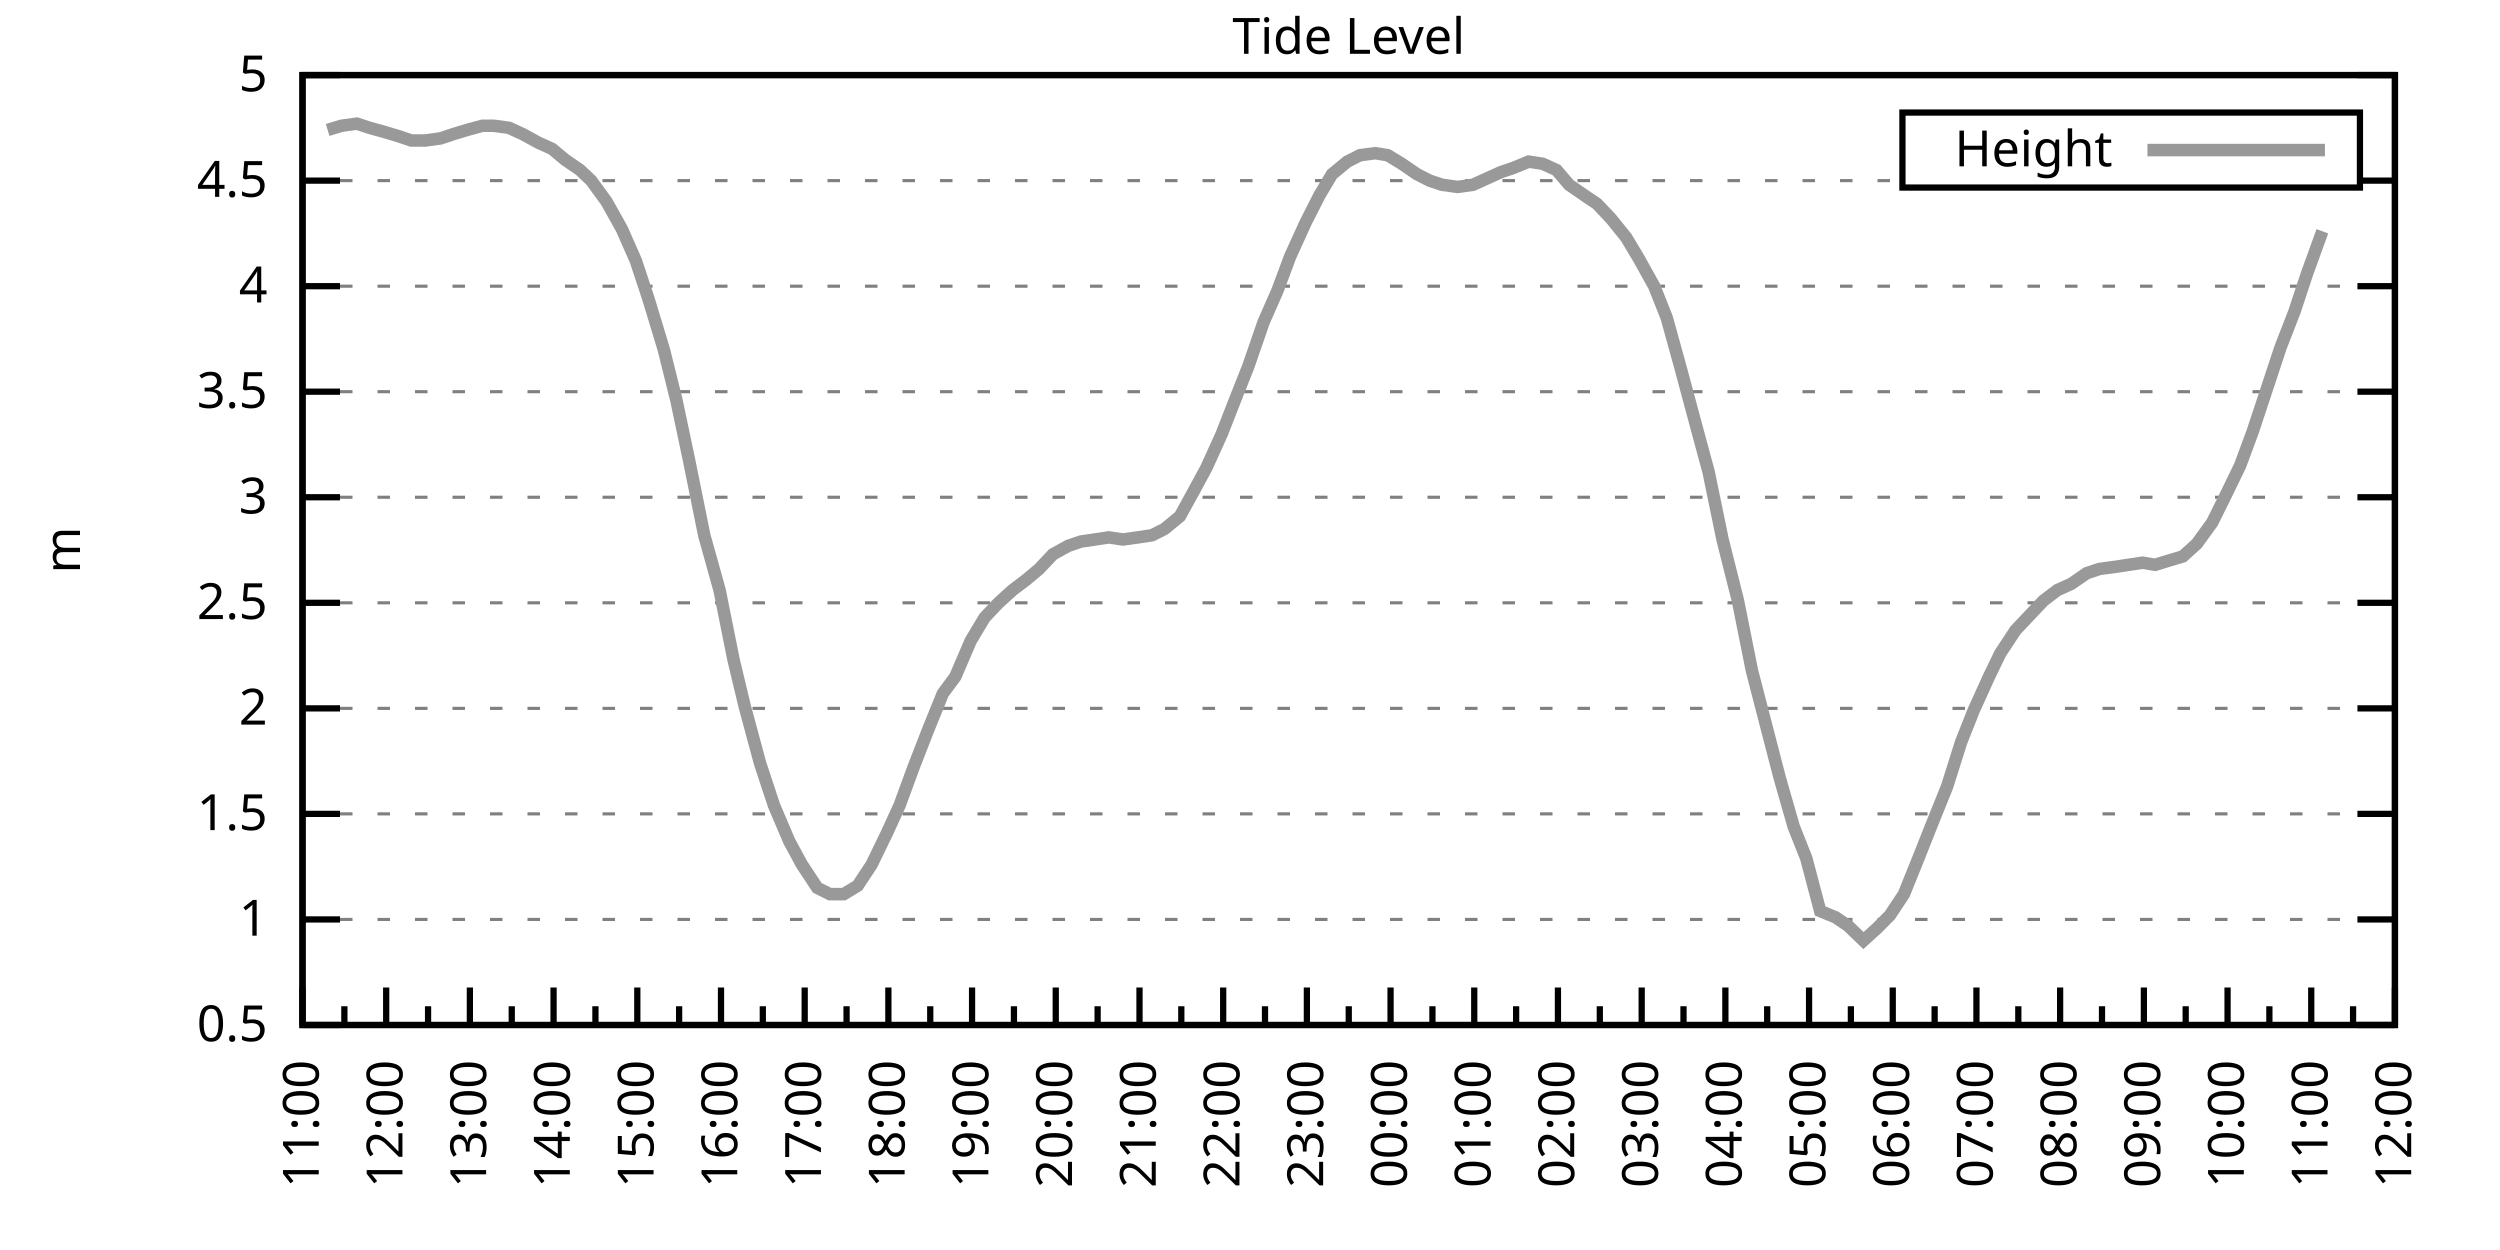
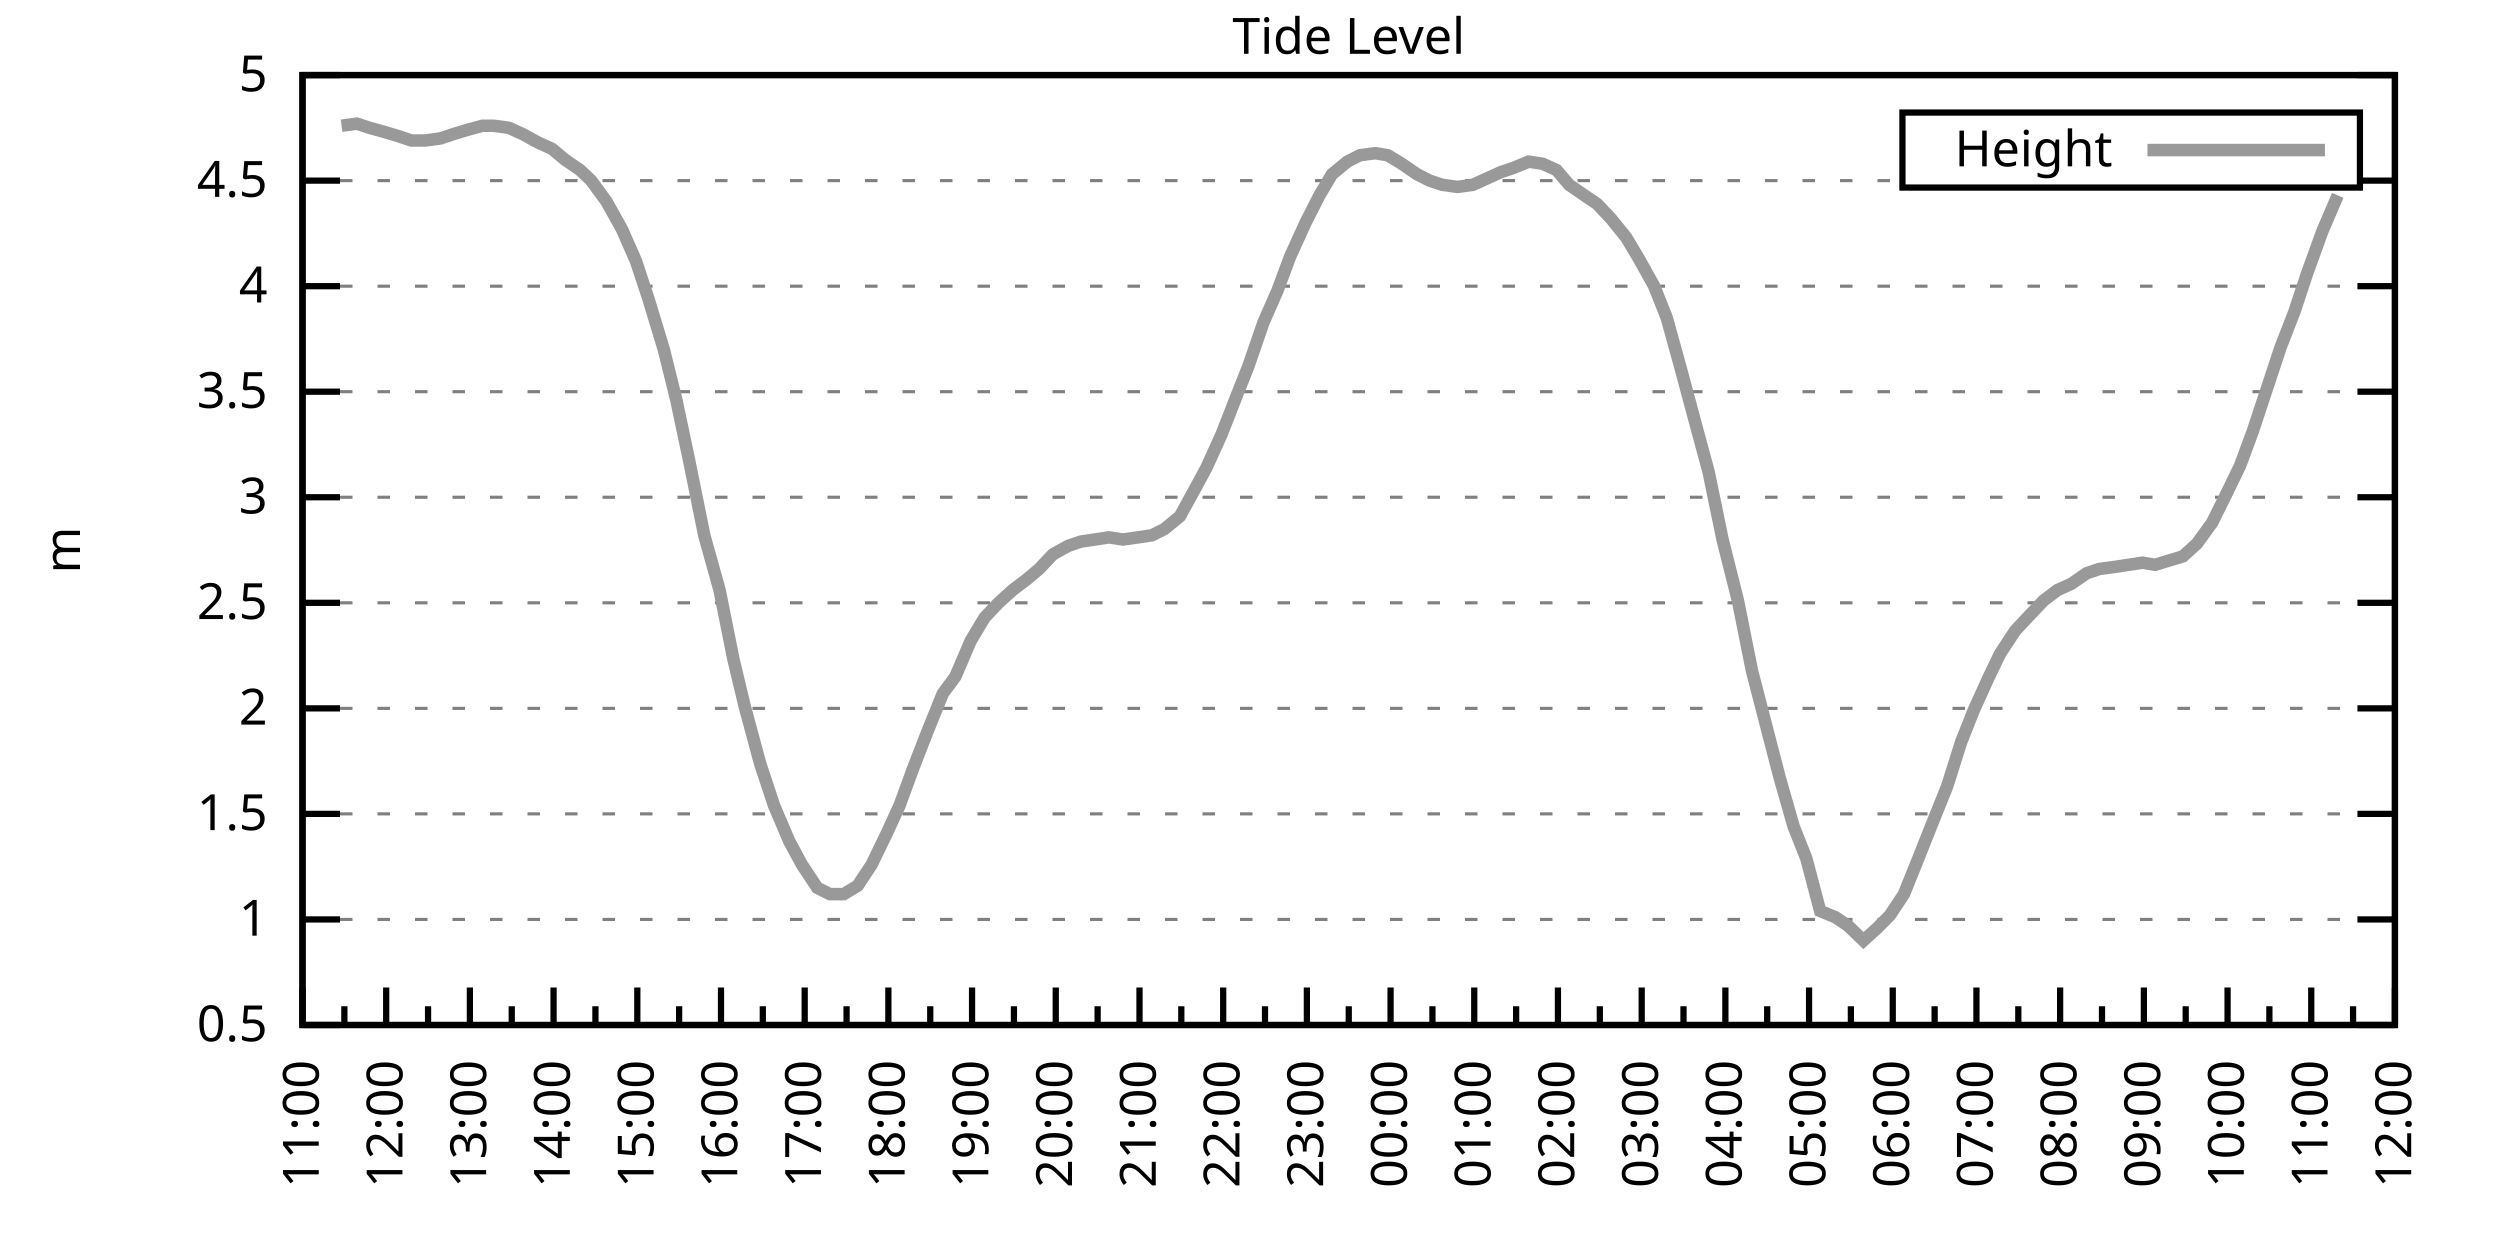
<svg xmlns="http://www.w3.org/2000/svg" xmlns:xlink="http://www.w3.org/1999/xlink" width="400" height="200" viewBox="0 0 400 200">
  <g id="gnuplot_canvas">
    <rect x="0" y="0" width="400" height="200" fill="none" />
    <defs>
      <circle id="gpDot" r="0.5" stroke-width="0.5" stroke="currentColor" />
      <path id="gpPt0" stroke-width="0.333" stroke="currentColor" d="M-1,0 h2 M0,-1 v2" />
      <path id="gpPt1" stroke-width="0.333" stroke="currentColor" d="M-1,-1 L1,1 M1,-1 L-1,1" />
      <path id="gpPt2" stroke-width="0.333" stroke="currentColor" d="M-1,0 L1,0 M0,-1 L0,1 M-1,-1 L1,1 M-1,1 L1,-1" />
      <rect id="gpPt3" stroke-width="0.333" stroke="currentColor" x="-1" y="-1" width="2" height="2" />
      <rect id="gpPt4" stroke-width="0.333" stroke="currentColor" fill="currentColor" x="-1" y="-1" width="2" height="2" />
      <circle id="gpPt5" stroke-width="0.333" stroke="currentColor" cx="0" cy="0" r="1" />
      <use xlink:href="#gpPt5" id="gpPt6" fill="currentColor" stroke="none" />
      <path id="gpPt7" stroke-width="0.333" stroke="currentColor" d="M0,-1.33 L-1.33,0.67 L1.33,0.67 z" />
      <use xlink:href="#gpPt7" id="gpPt8" fill="currentColor" stroke="none" />
      <use xlink:href="#gpPt7" id="gpPt9" stroke="currentColor" transform="rotate(180)" />
      <use xlink:href="#gpPt9" id="gpPt10" fill="currentColor" stroke="none" />
      <use xlink:href="#gpPt3" id="gpPt11" stroke="currentColor" transform="rotate(45)" />
      <use xlink:href="#gpPt11" id="gpPt12" fill="currentColor" stroke="none" />
      <path id="gpPt13" stroke-width="0.333" stroke="currentColor" d="M0,1.330 L1.265,0.411 L0.782,-1.067 L-0.782,-1.076 L-1.265,0.411 z" />
      <use xlink:href="#gpPt13" id="gpPt14" fill="currentColor" stroke="none" />
      <filter id="textbox" filterUnits="objectBoundingBox" x="0" y="0" height="1" width="1">
        <feFlood flood-color="white" flood-opacity="1" result="bgnd" />
        <feComposite in="SourceGraphic" in2="bgnd" operator="atop" />
      </filter>
      <filter id="greybox" filterUnits="objectBoundingBox" x="0" y="0" height="1" width="1">
        <feFlood flood-color="lightgrey" flood-opacity="1" result="grey" />
        <feComposite in="SourceGraphic" in2="grey" operator="atop" />
      </filter>
    </defs>
    <g fill="none" color="white" stroke="currentColor" stroke-width="1.00" stroke-linecap="butt" stroke-linejoin="miter">
</g>
    <g fill="none" color="black" stroke="currentColor" stroke-width="1.00" stroke-linecap="butt" stroke-linejoin="miter">
      <g stroke="none" shape-rendering="crispEdges">
        <polygon fill="rgb(255, 255, 255)" points="48.40,164.00 383.18,164.00 383.18,12.02 48.40,12.02 " />
      </g>
    </g>
    <g fill="none" color="black" stroke="currentColor" stroke-width="1.00" stroke-linecap="butt" stroke-linejoin="miter">
</g>
    <g fill="none" color="black" stroke="black" stroke-width="0.50" stroke-linecap="butt" stroke-linejoin="miter">
</g>
    <g fill="none" color="gray" stroke="currentColor" stroke-width="0.50" stroke-linecap="butt" stroke-linejoin="miter">
      <path stroke="gray" stroke-dasharray="2,4" class="gridline" d="M48.40,164.00 L383.19,164.00  " />
    </g>
    <g fill="none" color="gray" stroke="gray" stroke-width="1.00" stroke-linecap="butt" stroke-linejoin="miter">
</g>
    <g fill="none" color="black" stroke="currentColor" stroke-width="1.00" stroke-linecap="butt" stroke-linejoin="miter">
      <path stroke="black" d="M48.40,164.00 L54.40,164.00 M383.19,164.00 L377.19,164.00  " />
      <g transform="translate(42.80,166.60)" stroke="none" fill="black" font-family="Sans" font-size="8.00" text-anchor="end">
        <text>
          <tspan font-family="Sans"> 0.5</tspan>
        </text>
      </g>
    </g>
    <g fill="none" color="black" stroke="currentColor" stroke-width="1.00" stroke-linecap="butt" stroke-linejoin="miter">
</g>
    <g fill="none" color="black" stroke="black" stroke-width="0.50" stroke-linecap="butt" stroke-linejoin="miter">
</g>
    <g fill="none" color="gray" stroke="currentColor" stroke-width="0.50" stroke-linecap="butt" stroke-linejoin="miter">
      <path stroke="gray" stroke-dasharray="2,4" class="gridline" d="M48.40,147.11 L383.19,147.11  " />
    </g>
    <g fill="none" color="gray" stroke="gray" stroke-width="1.00" stroke-linecap="butt" stroke-linejoin="miter">
</g>
    <g fill="none" color="black" stroke="currentColor" stroke-width="1.00" stroke-linecap="butt" stroke-linejoin="miter">
      <path stroke="black" d="M48.40,147.11 L54.40,147.11 M383.19,147.11 L377.19,147.11  " />
      <g transform="translate(42.80,149.71)" stroke="none" fill="black" font-family="Sans" font-size="8.00" text-anchor="end">
        <text>
          <tspan font-family="Sans"> 1</tspan>
        </text>
      </g>
    </g>
    <g fill="none" color="black" stroke="currentColor" stroke-width="1.00" stroke-linecap="butt" stroke-linejoin="miter">
</g>
    <g fill="none" color="black" stroke="black" stroke-width="0.50" stroke-linecap="butt" stroke-linejoin="miter">
</g>
    <g fill="none" color="gray" stroke="currentColor" stroke-width="0.50" stroke-linecap="butt" stroke-linejoin="miter">
      <path stroke="gray" stroke-dasharray="2,4" class="gridline" d="M48.40,130.22 L383.19,130.22  " />
    </g>
    <g fill="none" color="gray" stroke="gray" stroke-width="1.00" stroke-linecap="butt" stroke-linejoin="miter">
</g>
    <g fill="none" color="black" stroke="currentColor" stroke-width="1.00" stroke-linecap="butt" stroke-linejoin="miter">
      <path stroke="black" d="M48.40,130.22 L54.40,130.22 M383.19,130.22 L377.19,130.22  " />
      <g transform="translate(42.80,132.82)" stroke="none" fill="black" font-family="Sans" font-size="8.00" text-anchor="end">
        <text>
          <tspan font-family="Sans"> 1.5</tspan>
        </text>
      </g>
    </g>
    <g fill="none" color="black" stroke="currentColor" stroke-width="1.00" stroke-linecap="butt" stroke-linejoin="miter">
</g>
    <g fill="none" color="black" stroke="black" stroke-width="0.50" stroke-linecap="butt" stroke-linejoin="miter">
</g>
    <g fill="none" color="gray" stroke="currentColor" stroke-width="0.50" stroke-linecap="butt" stroke-linejoin="miter">
      <path stroke="gray" stroke-dasharray="2,4" class="gridline" d="M48.40,113.34 L383.19,113.34  " />
    </g>
    <g fill="none" color="gray" stroke="gray" stroke-width="1.00" stroke-linecap="butt" stroke-linejoin="miter">
</g>
    <g fill="none" color="black" stroke="currentColor" stroke-width="1.00" stroke-linecap="butt" stroke-linejoin="miter">
      <path stroke="black" d="M48.40,113.34 L54.40,113.34 M383.19,113.34 L377.19,113.34  " />
      <g transform="translate(42.80,115.94)" stroke="none" fill="black" font-family="Sans" font-size="8.00" text-anchor="end">
        <text>
          <tspan font-family="Sans"> 2</tspan>
        </text>
      </g>
    </g>
    <g fill="none" color="black" stroke="currentColor" stroke-width="1.00" stroke-linecap="butt" stroke-linejoin="miter">
</g>
    <g fill="none" color="black" stroke="black" stroke-width="0.50" stroke-linecap="butt" stroke-linejoin="miter">
</g>
    <g fill="none" color="gray" stroke="currentColor" stroke-width="0.50" stroke-linecap="butt" stroke-linejoin="miter">
      <path stroke="gray" stroke-dasharray="2,4" class="gridline" d="M48.40,96.45 L383.19,96.45  " />
    </g>
    <g fill="none" color="gray" stroke="gray" stroke-width="1.00" stroke-linecap="butt" stroke-linejoin="miter">
</g>
    <g fill="none" color="black" stroke="currentColor" stroke-width="1.00" stroke-linecap="butt" stroke-linejoin="miter">
      <path stroke="black" d="M48.40,96.45 L54.40,96.45 M383.19,96.45 L377.19,96.45  " />
      <g transform="translate(42.80,99.05)" stroke="none" fill="black" font-family="Sans" font-size="8.00" text-anchor="end">
        <text>
          <tspan font-family="Sans"> 2.5</tspan>
        </text>
      </g>
    </g>
    <g fill="none" color="black" stroke="currentColor" stroke-width="1.00" stroke-linecap="butt" stroke-linejoin="miter">
</g>
    <g fill="none" color="black" stroke="black" stroke-width="0.50" stroke-linecap="butt" stroke-linejoin="miter">
</g>
    <g fill="none" color="gray" stroke="currentColor" stroke-width="0.50" stroke-linecap="butt" stroke-linejoin="miter">
      <path stroke="gray" stroke-dasharray="2,4" class="gridline" d="M48.40,79.56 L383.19,79.56  " />
    </g>
    <g fill="none" color="gray" stroke="gray" stroke-width="1.00" stroke-linecap="butt" stroke-linejoin="miter">
</g>
    <g fill="none" color="black" stroke="currentColor" stroke-width="1.00" stroke-linecap="butt" stroke-linejoin="miter">
      <path stroke="black" d="M48.40,79.56 L54.40,79.56 M383.19,79.56 L377.19,79.56  " />
      <g transform="translate(42.80,82.16)" stroke="none" fill="black" font-family="Sans" font-size="8.00" text-anchor="end">
        <text>
          <tspan font-family="Sans"> 3</tspan>
        </text>
      </g>
    </g>
    <g fill="none" color="black" stroke="currentColor" stroke-width="1.00" stroke-linecap="butt" stroke-linejoin="miter">
</g>
    <g fill="none" color="black" stroke="black" stroke-width="0.50" stroke-linecap="butt" stroke-linejoin="miter">
</g>
    <g fill="none" color="gray" stroke="currentColor" stroke-width="0.50" stroke-linecap="butt" stroke-linejoin="miter">
      <path stroke="gray" stroke-dasharray="2,4" class="gridline" d="M48.40,62.67 L383.19,62.67  " />
    </g>
    <g fill="none" color="gray" stroke="gray" stroke-width="1.00" stroke-linecap="butt" stroke-linejoin="miter">
</g>
    <g fill="none" color="black" stroke="currentColor" stroke-width="1.00" stroke-linecap="butt" stroke-linejoin="miter">
      <path stroke="black" d="M48.40,62.67 L54.40,62.67 M383.19,62.67 L377.19,62.67  " />
      <g transform="translate(42.80,65.27)" stroke="none" fill="black" font-family="Sans" font-size="8.00" text-anchor="end">
        <text>
          <tspan font-family="Sans"> 3.5</tspan>
        </text>
      </g>
    </g>
    <g fill="none" color="black" stroke="currentColor" stroke-width="1.00" stroke-linecap="butt" stroke-linejoin="miter">
</g>
    <g fill="none" color="black" stroke="black" stroke-width="0.50" stroke-linecap="butt" stroke-linejoin="miter">
</g>
    <g fill="none" color="gray" stroke="currentColor" stroke-width="0.50" stroke-linecap="butt" stroke-linejoin="miter">
      <path stroke="gray" stroke-dasharray="2,4" class="gridline" d="M48.40,45.79 L383.19,45.79  " />
    </g>
    <g fill="none" color="gray" stroke="gray" stroke-width="1.00" stroke-linecap="butt" stroke-linejoin="miter">
</g>
    <g fill="none" color="black" stroke="currentColor" stroke-width="1.00" stroke-linecap="butt" stroke-linejoin="miter">
      <path stroke="black" d="M48.40,45.79 L54.40,45.79 M383.19,45.79 L377.19,45.79  " />
      <g transform="translate(42.80,48.39)" stroke="none" fill="black" font-family="Sans" font-size="8.00" text-anchor="end">
        <text>
          <tspan font-family="Sans"> 4</tspan>
        </text>
      </g>
    </g>
    <g fill="none" color="black" stroke="currentColor" stroke-width="1.00" stroke-linecap="butt" stroke-linejoin="miter">
</g>
    <g fill="none" color="black" stroke="black" stroke-width="0.50" stroke-linecap="butt" stroke-linejoin="miter">
</g>
    <g fill="none" color="gray" stroke="currentColor" stroke-width="0.50" stroke-linecap="butt" stroke-linejoin="miter">
      <path stroke="gray" stroke-dasharray="2,4" class="gridline" d="M48.40,28.90 L304.39,28.90 M377.59,28.90 L383.19,28.90  " />
    </g>
    <g fill="none" color="gray" stroke="gray" stroke-width="1.00" stroke-linecap="butt" stroke-linejoin="miter">
</g>
    <g fill="none" color="black" stroke="currentColor" stroke-width="1.00" stroke-linecap="butt" stroke-linejoin="miter">
      <path stroke="black" d="M48.40,28.90 L54.40,28.90 M383.19,28.90 L377.19,28.90  " />
      <g transform="translate(42.80,31.50)" stroke="none" fill="black" font-family="Sans" font-size="8.00" text-anchor="end">
        <text>
          <tspan font-family="Sans"> 4.5</tspan>
        </text>
      </g>
    </g>
    <g fill="none" color="black" stroke="currentColor" stroke-width="1.00" stroke-linecap="butt" stroke-linejoin="miter">
</g>
    <g fill="none" color="black" stroke="black" stroke-width="0.50" stroke-linecap="butt" stroke-linejoin="miter">
</g>
    <g fill="none" color="gray" stroke="currentColor" stroke-width="0.50" stroke-linecap="butt" stroke-linejoin="miter">
      <path stroke="gray" stroke-dasharray="2,4" class="gridline" d="M48.40,12.01 L383.19,12.01  " />
    </g>
    <g fill="none" color="gray" stroke="gray" stroke-width="1.00" stroke-linecap="butt" stroke-linejoin="miter">
</g>
    <g fill="none" color="black" stroke="currentColor" stroke-width="1.00" stroke-linecap="butt" stroke-linejoin="miter">
      <path stroke="black" d="M48.40,12.01 L54.40,12.01 M383.19,12.01 L377.19,12.01  " />
      <g transform="translate(42.80,14.61)" stroke="none" fill="black" font-family="Sans" font-size="8.00" text-anchor="end">
        <text>
          <tspan font-family="Sans"> 5</tspan>
        </text>
      </g>
    </g>
    <g fill="none" color="black" stroke="currentColor" stroke-width="1.00" stroke-linecap="butt" stroke-linejoin="miter">
      <path stroke="black" d="M48.40,164.00 L48.40,158.00  " />
      <g transform="translate(51.00,169.60) rotate(270)" stroke="none" fill="black" font-family="Sans" font-size="8.00" text-anchor="end">
        <text>
          <tspan font-family="Sans">11:00</tspan>
        </text>
      </g>
    </g>
    <g fill="none" color="black" stroke="currentColor" stroke-width="1.00" stroke-linecap="butt" stroke-linejoin="miter">
      <path stroke="black" d="M55.10,164.00 L55.10,161.00 M61.79,164.00 L61.79,158.00  " />
      <g transform="translate(64.39,169.60) rotate(270)" stroke="none" fill="black" font-family="Sans" font-size="8.00" text-anchor="end">
        <text>
          <tspan font-family="Sans">12:00</tspan>
        </text>
      </g>
    </g>
    <g fill="none" color="black" stroke="currentColor" stroke-width="1.00" stroke-linecap="butt" stroke-linejoin="miter">
      <path stroke="black" d="M68.49,164.00 L68.49,161.00 M75.18,164.00 L75.18,158.00  " />
      <g transform="translate(77.78,169.60) rotate(270)" stroke="none" fill="black" font-family="Sans" font-size="8.00" text-anchor="end">
        <text>
          <tspan font-family="Sans">13:00</tspan>
        </text>
      </g>
    </g>
    <g fill="none" color="black" stroke="currentColor" stroke-width="1.00" stroke-linecap="butt" stroke-linejoin="miter">
      <path stroke="black" d="M81.88,164.00 L81.88,161.00 M88.57,164.00 L88.57,158.00  " />
      <g transform="translate(91.17,169.60) rotate(270)" stroke="none" fill="black" font-family="Sans" font-size="8.00" text-anchor="end">
        <text>
          <tspan font-family="Sans">14:00</tspan>
        </text>
      </g>
    </g>
    <g fill="none" color="black" stroke="currentColor" stroke-width="1.00" stroke-linecap="butt" stroke-linejoin="miter">
      <path stroke="black" d="M95.27,164.00 L95.27,161.00 M101.97,164.00 L101.97,158.00  " />
      <g transform="translate(104.57,169.60) rotate(270)" stroke="none" fill="black" font-family="Sans" font-size="8.00" text-anchor="end">
        <text>
          <tspan font-family="Sans">15:00</tspan>
        </text>
      </g>
    </g>
    <g fill="none" color="black" stroke="currentColor" stroke-width="1.00" stroke-linecap="butt" stroke-linejoin="miter">
      <path stroke="black" d="M108.66,164.00 L108.66,161.00 M115.36,164.00 L115.36,158.00  " />
      <g transform="translate(117.96,169.60) rotate(270)" stroke="none" fill="black" font-family="Sans" font-size="8.00" text-anchor="end">
        <text>
          <tspan font-family="Sans">16:00</tspan>
        </text>
      </g>
    </g>
    <g fill="none" color="black" stroke="currentColor" stroke-width="1.00" stroke-linecap="butt" stroke-linejoin="miter">
      <path stroke="black" d="M122.05,164.00 L122.05,161.00 M128.75,164.00 L128.75,158.00  " />
      <g transform="translate(131.35,169.60) rotate(270)" stroke="none" fill="black" font-family="Sans" font-size="8.00" text-anchor="end">
        <text>
          <tspan font-family="Sans">17:00</tspan>
        </text>
      </g>
    </g>
    <g fill="none" color="black" stroke="currentColor" stroke-width="1.00" stroke-linecap="butt" stroke-linejoin="miter">
      <path stroke="black" d="M135.45,164.00 L135.45,161.00 M142.14,164.00 L142.14,158.00  " />
      <g transform="translate(144.74,169.60) rotate(270)" stroke="none" fill="black" font-family="Sans" font-size="8.00" text-anchor="end">
        <text>
          <tspan font-family="Sans">18:00</tspan>
        </text>
      </g>
    </g>
    <g fill="none" color="black" stroke="currentColor" stroke-width="1.00" stroke-linecap="butt" stroke-linejoin="miter">
      <path stroke="black" d="M148.84,164.00 L148.84,161.00 M155.53,164.00 L155.53,158.00  " />
      <g transform="translate(158.13,169.60) rotate(270)" stroke="none" fill="black" font-family="Sans" font-size="8.00" text-anchor="end">
        <text>
          <tspan font-family="Sans">19:00</tspan>
        </text>
      </g>
    </g>
    <g fill="none" color="black" stroke="currentColor" stroke-width="1.00" stroke-linecap="butt" stroke-linejoin="miter">
      <path stroke="black" d="M162.23,164.00 L162.23,161.00 M168.92,164.00 L168.92,158.00  " />
      <g transform="translate(171.52,169.60) rotate(270)" stroke="none" fill="black" font-family="Sans" font-size="8.00" text-anchor="end">
        <text>
          <tspan font-family="Sans">20:00</tspan>
        </text>
      </g>
    </g>
    <g fill="none" color="black" stroke="currentColor" stroke-width="1.00" stroke-linecap="butt" stroke-linejoin="miter">
      <path stroke="black" d="M175.62,164.00 L175.62,161.00 M182.32,164.00 L182.32,158.00  " />
      <g transform="translate(184.92,169.60) rotate(270)" stroke="none" fill="black" font-family="Sans" font-size="8.00" text-anchor="end">
        <text>
          <tspan font-family="Sans">21:00</tspan>
        </text>
      </g>
    </g>
    <g fill="none" color="black" stroke="currentColor" stroke-width="1.00" stroke-linecap="butt" stroke-linejoin="miter">
      <path stroke="black" d="M189.01,164.00 L189.01,161.00 M195.71,164.00 L195.71,158.00  " />
      <g transform="translate(198.31,169.60) rotate(270)" stroke="none" fill="black" font-family="Sans" font-size="8.00" text-anchor="end">
        <text>
          <tspan font-family="Sans">22:00</tspan>
        </text>
      </g>
    </g>
    <g fill="none" color="black" stroke="currentColor" stroke-width="1.00" stroke-linecap="butt" stroke-linejoin="miter">
      <path stroke="black" d="M202.40,164.00 L202.40,161.00 M209.10,164.00 L209.10,158.00  " />
      <g transform="translate(211.70,169.60) rotate(270)" stroke="none" fill="black" font-family="Sans" font-size="8.00" text-anchor="end">
        <text>
          <tspan font-family="Sans">23:00</tspan>
        </text>
      </g>
    </g>
    <g fill="none" color="black" stroke="currentColor" stroke-width="1.00" stroke-linecap="butt" stroke-linejoin="miter">
      <path stroke="black" d="M215.80,164.00 L215.80,161.00 M222.49,164.00 L222.49,158.00  " />
      <g transform="translate(225.09,169.60) rotate(270)" stroke="none" fill="black" font-family="Sans" font-size="8.00" text-anchor="end">
        <text>
          <tspan font-family="Sans">00:00</tspan>
        </text>
      </g>
    </g>
    <g fill="none" color="black" stroke="currentColor" stroke-width="1.00" stroke-linecap="butt" stroke-linejoin="miter">
      <path stroke="black" d="M229.19,164.00 L229.19,161.00 M235.88,164.00 L235.88,158.00  " />
      <g transform="translate(238.48,169.60) rotate(270)" stroke="none" fill="black" font-family="Sans" font-size="8.00" text-anchor="end">
        <text>
          <tspan font-family="Sans">01:00</tspan>
        </text>
      </g>
    </g>
    <g fill="none" color="black" stroke="currentColor" stroke-width="1.00" stroke-linecap="butt" stroke-linejoin="miter">
      <path stroke="black" d="M242.58,164.00 L242.58,161.00 M249.27,164.00 L249.27,158.00  " />
      <g transform="translate(251.87,169.60) rotate(270)" stroke="none" fill="black" font-family="Sans" font-size="8.00" text-anchor="end">
        <text>
          <tspan font-family="Sans">02:00</tspan>
        </text>
      </g>
    </g>
    <g fill="none" color="black" stroke="currentColor" stroke-width="1.00" stroke-linecap="butt" stroke-linejoin="miter">
      <path stroke="black" d="M255.97,164.00 L255.97,161.00 M262.67,164.00 L262.67,158.00  " />
      <g transform="translate(265.27,169.60) rotate(270)" stroke="none" fill="black" font-family="Sans" font-size="8.00" text-anchor="end">
        <text>
          <tspan font-family="Sans">03:00</tspan>
        </text>
      </g>
    </g>
    <g fill="none" color="black" stroke="currentColor" stroke-width="1.00" stroke-linecap="butt" stroke-linejoin="miter">
      <path stroke="black" d="M269.36,164.00 L269.36,161.00 M276.06,164.00 L276.06,158.00  " />
      <g transform="translate(278.66,169.60) rotate(270)" stroke="none" fill="black" font-family="Sans" font-size="8.00" text-anchor="end">
        <text>
          <tspan font-family="Sans">04:00</tspan>
        </text>
      </g>
    </g>
    <g fill="none" color="black" stroke="currentColor" stroke-width="1.00" stroke-linecap="butt" stroke-linejoin="miter">
      <path stroke="black" d="M282.75,164.00 L282.75,161.00 M289.45,164.00 L289.45,158.00  " />
      <g transform="translate(292.05,169.60) rotate(270)" stroke="none" fill="black" font-family="Sans" font-size="8.00" text-anchor="end">
        <text>
          <tspan font-family="Sans">05:00</tspan>
        </text>
      </g>
    </g>
    <g fill="none" color="black" stroke="currentColor" stroke-width="1.00" stroke-linecap="butt" stroke-linejoin="miter">
      <path stroke="black" d="M296.14,164.00 L296.14,161.00 M302.84,164.00 L302.84,158.00  " />
      <g transform="translate(305.44,169.60) rotate(270)" stroke="none" fill="black" font-family="Sans" font-size="8.00" text-anchor="end">
        <text>
          <tspan font-family="Sans">06:00</tspan>
        </text>
      </g>
    </g>
    <g fill="none" color="black" stroke="currentColor" stroke-width="1.00" stroke-linecap="butt" stroke-linejoin="miter">
      <path stroke="black" d="M309.54,164.00 L309.54,161.00 M316.23,164.00 L316.23,158.00  " />
      <g transform="translate(318.83,169.60) rotate(270)" stroke="none" fill="black" font-family="Sans" font-size="8.00" text-anchor="end">
        <text>
          <tspan font-family="Sans">07:00</tspan>
        </text>
      </g>
    </g>
    <g fill="none" color="black" stroke="currentColor" stroke-width="1.00" stroke-linecap="butt" stroke-linejoin="miter">
      <path stroke="black" d="M322.93,164.00 L322.93,161.00 M329.62,164.00 L329.62,158.00  " />
      <g transform="translate(332.22,169.60) rotate(270)" stroke="none" fill="black" font-family="Sans" font-size="8.00" text-anchor="end">
        <text>
          <tspan font-family="Sans">08:00</tspan>
        </text>
      </g>
    </g>
    <g fill="none" color="black" stroke="currentColor" stroke-width="1.00" stroke-linecap="butt" stroke-linejoin="miter">
      <path stroke="black" d="M336.32,164.00 L336.32,161.00 M343.02,164.00 L343.02,158.00  " />
      <g transform="translate(345.62,169.60) rotate(270)" stroke="none" fill="black" font-family="Sans" font-size="8.00" text-anchor="end">
        <text>
          <tspan font-family="Sans">09:00</tspan>
        </text>
      </g>
    </g>
    <g fill="none" color="black" stroke="currentColor" stroke-width="1.00" stroke-linecap="butt" stroke-linejoin="miter">
      <path stroke="black" d="M349.71,164.00 L349.71,161.00 M356.41,164.00 L356.41,158.00  " />
      <g transform="translate(359.01,169.60) rotate(270)" stroke="none" fill="black" font-family="Sans" font-size="8.00" text-anchor="end">
        <text>
          <tspan font-family="Sans">10:00</tspan>
        </text>
      </g>
    </g>
    <g fill="none" color="black" stroke="currentColor" stroke-width="1.00" stroke-linecap="butt" stroke-linejoin="miter">
      <path stroke="black" d="M363.10,164.00 L363.10,161.00 M369.80,164.00 L369.80,158.00  " />
      <g transform="translate(372.40,169.60) rotate(270)" stroke="none" fill="black" font-family="Sans" font-size="8.00" text-anchor="end">
        <text>
          <tspan font-family="Sans">11:00</tspan>
        </text>
      </g>
    </g>
    <g fill="none" color="black" stroke="currentColor" stroke-width="1.00" stroke-linecap="butt" stroke-linejoin="miter">
      <path stroke="black" d="M376.49,164.00 L376.49,161.00 M383.19,164.00 L383.19,158.00  " />
      <g transform="translate(385.79,169.60) rotate(270)" stroke="none" fill="black" font-family="Sans" font-size="8.00" text-anchor="end">
        <text>
          <tspan font-family="Sans">12:00</tspan>
        </text>
      </g>
    </g>
    <g fill="none" color="black" stroke="currentColor" stroke-width="1.00" stroke-linecap="butt" stroke-linejoin="miter">
</g>
    <g fill="none" color="black" stroke="currentColor" stroke-width="1.00" stroke-linecap="butt" stroke-linejoin="miter">
      <path stroke="black" d="M48.40,12.01 L48.40,164.00 L383.19,164.00 L383.19,12.01 L48.40,12.01 Z  " />
    </g>
    <g fill="none" color="black" stroke="currentColor" stroke-width="1.00" stroke-linecap="butt" stroke-linejoin="miter">
      <g transform="translate(12.80,88.01) rotate(270)" stroke="none" fill="black" font-family="Sans" font-size="8.00" text-anchor="middle">
        <text>
          <tspan font-family="Sans">m</tspan>
        </text>
      </g>
    </g>
    <g fill="none" color="black" stroke="currentColor" stroke-width="1.00" stroke-linecap="butt" stroke-linejoin="miter">
</g>
    <g fill="none" color="black" stroke="currentColor" stroke-width="1.00" stroke-linecap="butt" stroke-linejoin="miter">
      <path stroke="black" d="M304.39,30.01 L304.39,18.01 L377.59,18.01 L377.59,30.01 L304.39,30.01 Z  " />
    </g>
    <g id="Tide_level_plot_1">
      <g fill="none" color="white" stroke="black" stroke-width="2.00" stroke-linecap="butt" stroke-linejoin="miter">
</g>
      <g fill="none" color="black" stroke="currentColor" stroke-width="2.00" stroke-linecap="butt" stroke-linejoin="miter">
        <g transform="translate(337.99,26.61)" stroke="none" fill="black" font-family="Sans" font-size="8.00" text-anchor="end">
          <text>
            <tspan font-family="Sans">Height</tspan>
          </text>
        </g>
      </g>
      <g fill="none" color="black" stroke="currentColor" stroke-width="2.00" stroke-linecap="butt" stroke-linejoin="miter">
-         <path stroke="rgb(153, 153, 153)" d="M343.59,24.01 L371.99,24.01 M52.42,20.79 L54.65,20.12 L57.10,19.78 L59.11,20.45 L61.57,21.13 L63.80,21.80   L65.81,22.48 L68.04,22.48 L70.50,22.14 L72.50,21.47 L74.74,20.79 L77.19,20.12 L78.98,20.12 L81.43,20.45   L83.66,21.47 L86.12,22.82 L88.35,23.83 L90.36,25.52 L92.82,27.21 L94.60,28.90 L97.06,32.28 L99.51,36.67   L101.74,41.73 L103.75,47.81 L106.21,55.92 L108.22,64.02 L110.22,73.48 L112.68,85.64 L115.13,94.42 L117.37,105.57   L119.15,113.00 L121.61,122.12 L123.84,128.87 L126.29,134.62 L128.30,138.33 L130.76,142.05 L132.77,143.06 L135.00,143.06   L137.23,141.71 L139.46,138.33 L141.92,133.26 L143.93,128.87 L146.16,122.79 L148.39,117.05 L150.85,110.97 L152.85,108.27   L155.31,102.53 L157.54,98.81 L159.77,96.45 L162.01,94.42 L164.24,92.73 L166.25,91.04 L168.48,88.68 L170.93,87.33   L172.94,86.65 L175.17,86.32 L177.41,85.98 L179.64,86.32 L182.09,85.98 L184.32,85.64 L186.33,84.63 L188.79,82.60   L191.02,78.55 L193.03,74.83 L195.48,69.43 L197.72,63.69 L199.73,58.62 L202.18,51.53 L204.41,46.46 L206.42,41.06   L208.88,35.65 L211.11,31.26 L213.12,27.88 L215.57,25.86 L217.58,24.84 L220.04,24.51 L222.04,24.84 L224.28,26.20   L226.73,27.88 L228.74,28.90 L230.75,29.57 L233.20,29.91 L235.66,29.57 L237.89,28.56 L240.12,27.55 L242.13,26.87   L244.59,25.86 L246.82,26.20 L249.05,27.21 L251.06,29.57 L253.51,31.26 L255.52,32.61 L257.76,34.98 L260.21,38.02   L262.22,41.39 L264.67,45.79 L266.68,50.85 L268.92,58.96 L271.37,68.08 L273.38,75.51 L275.61,86.32 L278.07,96.11   L280.30,107.26 L282.31,115.03 L284.76,124.48 L286.99,132.25 L289.00,137.32 L291.23,145.76 L293.69,146.77 L295.70,148.13   L298.15,150.49 L300.39,148.46 L302.39,146.44 L304.63,143.06 L307.08,136.98 L309.09,131.91 L311.54,125.83 L313.78,118.74   L315.79,113.67 L318.24,108.27 L320.03,104.56 L322.48,100.84 L324.71,98.48 L326.95,96.11 L329.18,94.42 L331.41,93.41   L333.86,91.72 L335.87,91.04 L338.33,90.71 L340.56,90.37 L342.79,90.03 L344.80,90.37 L347.03,89.69 L349.26,89.02   L351.50,86.99 L353.95,83.61 L355.96,79.56 L358.42,74.49 L360.42,69.09 L362.88,61.66 L364.89,55.58 L367.12,49.84   L369.13,43.76 L371.58,37.00  " />
+         <path stroke="rgb(153, 153, 153)" d="M343.59,24.01 L371.99,24.01 M54.65,20.12 L57.10,19.78 L59.11,20.45 L61.57,21.13 L63.80,21.80 L65.81,22.48   L68.04,22.48 L70.50,22.14 L72.50,21.47 L74.74,20.79 L77.19,20.12 L78.98,20.12 L81.43,20.45 L83.66,21.47   L86.12,22.82 L88.35,23.83 L90.36,25.52 L92.82,27.21 L94.60,28.90 L97.06,32.28 L99.51,36.67 L101.74,41.73   L103.75,47.81 L106.21,55.92 L108.22,64.02 L110.22,73.48 L112.68,85.64 L115.13,94.42 L117.37,105.57 L119.15,113.00   L121.61,122.12 L123.84,128.87 L126.29,134.62 L128.30,138.33 L130.76,142.05 L132.77,143.06 L135.00,143.06 L137.23,141.71   L139.46,138.33 L141.92,133.26 L143.93,128.87 L146.16,122.79 L148.39,117.05 L150.85,110.97 L152.85,108.27 L155.31,102.53   L157.54,98.81 L159.77,96.45 L162.01,94.42 L164.24,92.73 L166.25,91.04 L168.48,88.68 L170.93,87.33 L172.94,86.65   L175.17,86.32 L177.41,85.98 L179.64,86.32 L182.09,85.98 L184.32,85.64 L186.33,84.63 L188.79,82.60 L191.02,78.55   L193.03,74.83 L195.48,69.43 L197.72,63.69 L199.73,58.62 L202.18,51.53 L204.41,46.46 L206.42,41.06 L208.88,35.65   L211.11,31.26 L213.12,27.88 L215.57,25.86 L217.58,24.84 L220.04,24.51 L222.04,24.84 L224.28,26.20 L226.73,27.88   L228.74,28.90 L230.75,29.57 L233.20,29.91 L235.66,29.57 L237.89,28.56 L240.12,27.55 L242.13,26.87 L244.59,25.86   L246.82,26.20 L249.05,27.21 L251.06,29.57 L253.51,31.26 L255.52,32.61 L257.76,34.98 L260.21,38.02 L262.22,41.39   L264.67,45.79 L266.68,50.85 L268.92,58.96 L271.37,68.08 L273.38,75.51 L275.61,86.32 L278.07,96.11 L280.30,107.26   L282.31,115.03 L284.76,124.48 L286.99,132.25 L289.00,137.32 L291.23,145.76 L293.69,146.77 L295.70,148.13 L298.15,150.49   L300.39,148.46 L302.39,146.44 L304.63,143.06 L307.08,136.98 L309.09,131.91 L311.54,125.83 L313.78,118.74 L315.79,113.67   L318.24,108.27 L320.03,104.56 L322.48,100.84 L324.71,98.48 L326.95,96.11 L329.18,94.42 L331.41,93.41 L333.86,91.72   L335.87,91.04 L338.33,90.71 L340.56,90.37 L342.79,90.03 L344.80,90.37 L347.03,89.69 L349.26,89.02 L351.50,86.99   L353.95,83.61 L355.96,79.56 L358.42,74.49 L360.42,69.09 L362.88,61.66 L364.89,55.58 L367.12,49.84 L369.13,43.76   L371.58,37.00 L374.04,31.26  " />
      </g>
    </g>
    <g fill="none" color="black" stroke="currentColor" stroke-width="2.00" stroke-linecap="butt" stroke-linejoin="miter">
</g>
    <g fill="none" color="black" stroke="black" stroke-width="1.00" stroke-linecap="butt" stroke-linejoin="miter">
</g>
    <g fill="none" color="black" stroke="currentColor" stroke-width="1.00" stroke-linecap="butt" stroke-linejoin="miter">
      <path stroke="black" d="M48.40,12.01 L48.40,164.00 L383.19,164.00 L383.19,12.01 L48.40,12.01 Z  " />
    </g>
    <g fill="none" color="black" stroke="currentColor" stroke-width="1.00" stroke-linecap="butt" stroke-linejoin="miter">
      <g transform="translate(215.79,8.61)" stroke="none" fill="black" font-family="Sans" font-size="8.00" text-anchor="middle">
        <text>
          <tspan font-family="Sans">Tide Level</tspan>
        </text>
      </g>
    </g>
    <g fill="none" color="black" stroke="currentColor" stroke-width="1.00" stroke-linecap="butt" stroke-linejoin="miter">
</g>
  </g>
</svg>
